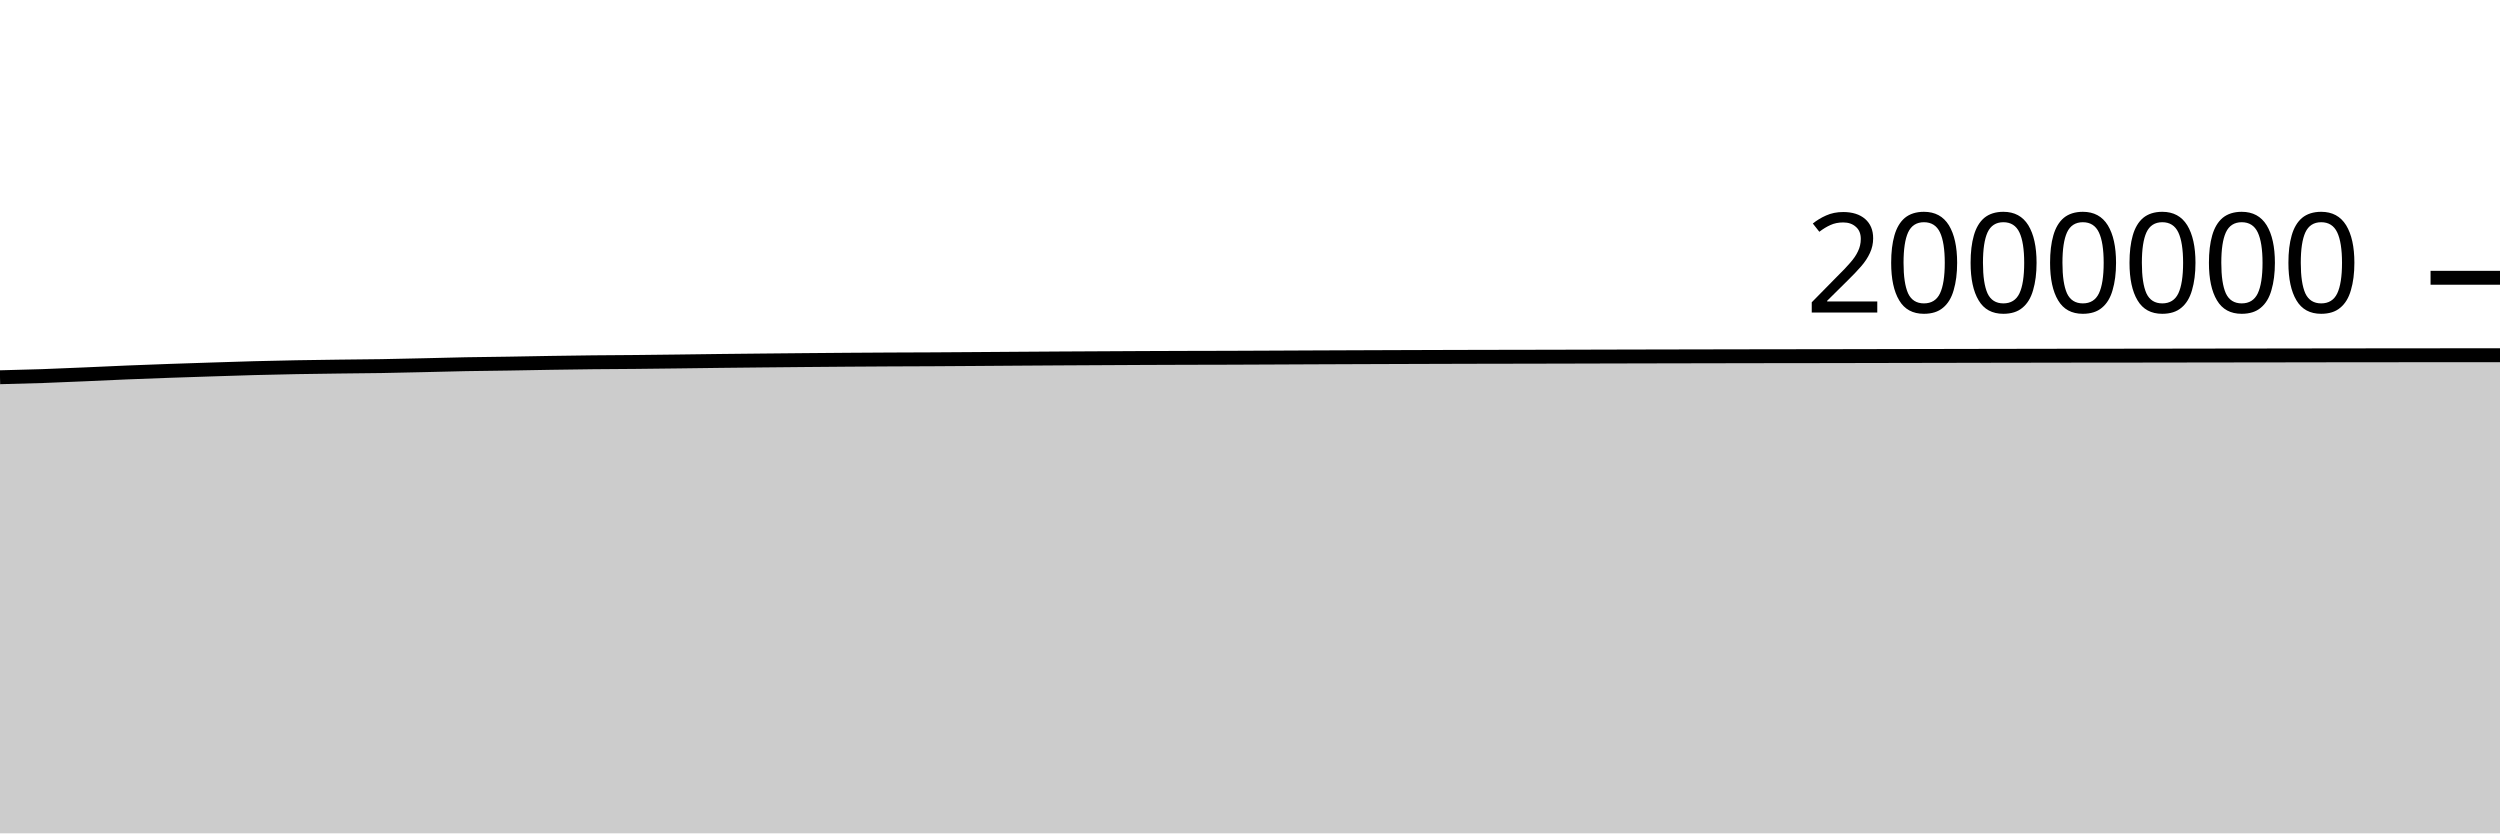
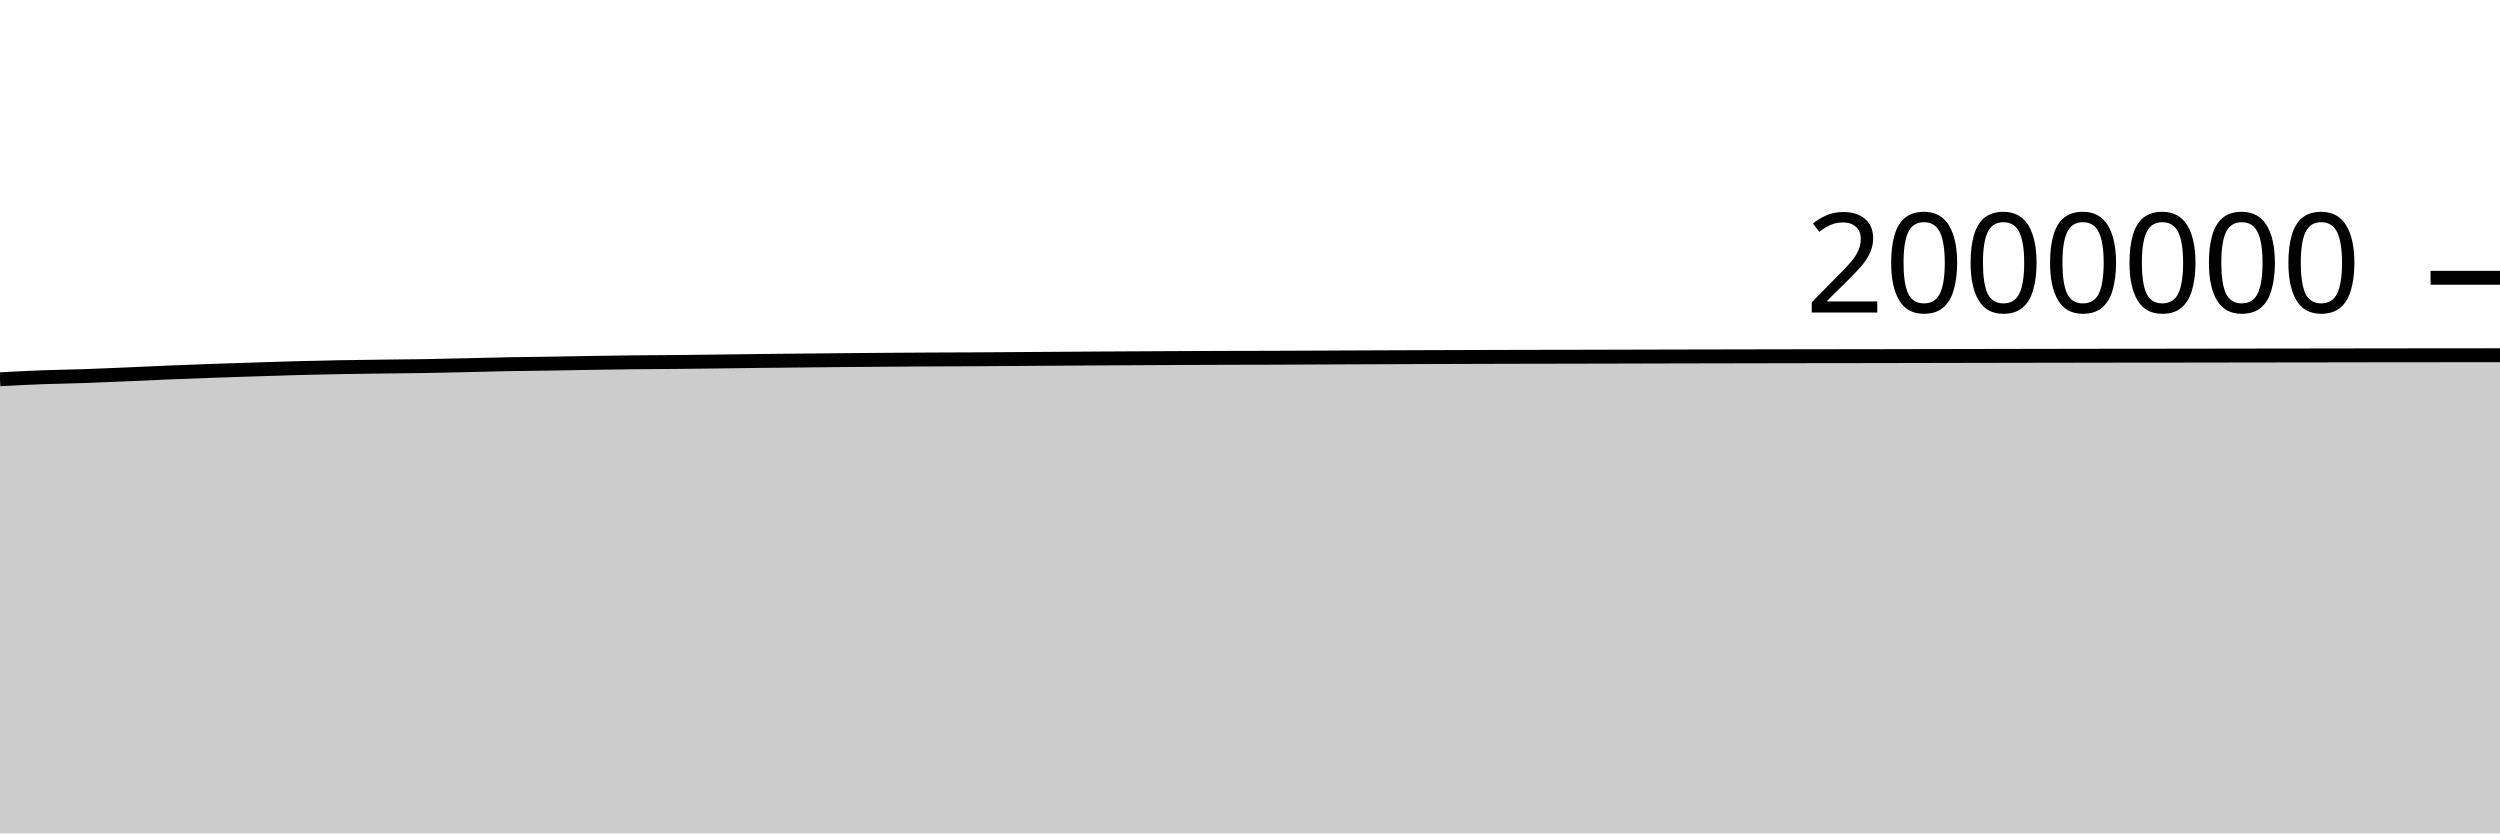
<svg xmlns="http://www.w3.org/2000/svg" viewBox="0 0 180 60">
  <g transform="translate(0,20)">
-     <path class="area" fill="rgba(0, 0, 0, 0.2)" d="M0,7.162C1.017,7.137,2.034,7.113,3.051,7.078C4.068,7.043,5.085,6.996,6.102,6.953C7.119,6.909,8.136,6.858,9.153,6.817C10.169,6.775,11.186,6.738,12.203,6.702C13.22,6.666,14.237,6.633,15.254,6.601C16.271,6.568,17.288,6.533,18.305,6.506C19.322,6.479,20.339,6.457,21.356,6.438C22.373,6.42,23.39,6.407,24.407,6.394C25.424,6.381,26.441,6.375,27.458,6.359C28.475,6.342,29.492,6.317,30.508,6.294C31.525,6.271,32.542,6.241,33.559,6.222C34.576,6.203,35.593,6.196,36.61,6.18C37.627,6.164,38.644,6.142,39.661,6.126C40.678,6.11,41.695,6.095,42.712,6.084C43.729,6.073,44.746,6.07,45.763,6.061C46.78,6.051,47.797,6.039,48.814,6.026C49.831,6.014,50.847,5.998,51.864,5.987C52.881,5.975,53.898,5.965,54.915,5.955C55.932,5.945,56.949,5.935,57.966,5.926C58.983,5.917,60,5.909,61.017,5.901C62.034,5.894,63.051,5.887,64.068,5.882C65.085,5.877,66.102,5.875,67.119,5.87C68.136,5.864,69.153,5.857,70.169,5.85C71.186,5.843,72.203,5.835,73.22,5.828C74.237,5.821,75.254,5.814,76.271,5.808C77.288,5.802,78.305,5.797,79.322,5.792C80.339,5.786,81.356,5.78,82.373,5.776C83.39,5.772,84.407,5.768,85.424,5.765C86.441,5.762,87.458,5.761,88.475,5.758C89.492,5.754,90.508,5.75,91.525,5.745C92.542,5.741,93.559,5.735,94.576,5.731C95.593,5.726,96.61,5.723,97.627,5.719C98.644,5.715,99.661,5.712,100.678,5.708C101.695,5.705,102.712,5.702,103.729,5.698C104.746,5.695,105.763,5.692,106.78,5.69C107.797,5.688,108.814,5.687,109.831,5.685C110.847,5.683,111.864,5.68,112.881,5.678C113.898,5.675,114.915,5.672,115.932,5.67C116.949,5.668,117.966,5.665,118.983,5.663C120,5.661,121.017,5.659,122.034,5.657C123.051,5.655,124.068,5.653,125.085,5.651C126.102,5.649,127.119,5.647,128.136,5.646C129.153,5.645,130.169,5.645,131.186,5.643C132.203,5.642,133.22,5.639,134.237,5.637C135.254,5.635,136.271,5.633,137.288,5.631C138.305,5.629,139.322,5.627,140.339,5.625C141.356,5.623,142.373,5.621,143.39,5.619C144.407,5.617,145.424,5.615,146.441,5.614C147.458,5.612,148.475,5.61,149.492,5.609C150.508,5.608,151.525,5.608,152.542,5.607C153.559,5.606,154.576,5.604,155.593,5.603C156.61,5.601,157.627,5.599,158.644,5.598C159.661,5.596,160.678,5.596,161.695,5.594C162.712,5.593,163.729,5.591,164.746,5.59C165.763,5.588,166.78,5.586,167.797,5.585C168.814,5.584,169.831,5.583,170.847,5.582C171.864,5.581,172.881,5.581,173.898,5.58C174.915,5.579,175.932,5.576,176.949,5.576C177.966,5.576,178.983,5.576,180,5.576L180,40C178.983,40,177.966,40,176.949,40C175.932,40,174.915,40,173.898,40C172.881,40,171.864,40,170.847,40C169.831,40,168.814,40,167.797,40C166.78,40,165.763,40,164.746,40C163.729,40,162.712,40,161.695,40C160.678,40,159.661,40,158.644,40C157.627,40,156.61,40,155.593,40C154.576,40,153.559,40,152.542,40C151.525,40,150.508,40,149.492,40C148.475,40,147.458,40,146.441,40C145.424,40,144.407,40,143.39,40C142.373,40,141.356,40,140.339,40C139.322,40,138.305,40,137.288,40C136.271,40,135.254,40,134.237,40C133.22,40,132.203,40,131.186,40C130.169,40,129.153,40,128.136,40C127.119,40,126.102,40,125.085,40C124.068,40,123.051,40,122.034,40C121.017,40,120,40,118.983,40C117.966,40,116.949,40,115.932,40C114.915,40,113.898,40,112.881,40C111.864,40,110.847,40,109.831,40C108.814,40,107.797,40,106.78,40C105.763,40,104.746,40,103.729,40C102.712,40,101.695,40,100.678,40C99.661,40,98.644,40,97.627,40C96.61,40,95.593,40,94.576,40C93.559,40,92.542,40,91.525,40C90.508,40,89.492,40,88.475,40C87.458,40,86.441,40,85.424,40C84.407,40,83.39,40,82.373,40C81.356,40,80.339,40,79.322,40C78.305,40,77.288,40,76.271,40C75.254,40,74.237,40,73.22,40C72.203,40,71.186,40,70.169,40C69.153,40,68.136,40,67.119,40C66.102,40,65.085,40,64.068,40C63.051,40,62.034,40,61.017,40C60,40,58.983,40,57.966,40C56.949,40,55.932,40,54.915,40C53.898,40,52.881,40,51.864,40C50.847,40,49.831,40,48.814,40C47.797,40,46.78,40,45.763,40C44.746,40,43.729,40,42.712,40C41.695,40,40.678,40,39.661,40C38.644,40,37.627,40,36.61,40C35.593,40,34.576,40,33.559,40C32.542,40,31.525,40,30.508,40C29.492,40,28.475,40,27.458,40C26.441,40,25.424,40,24.407,40C23.39,40,22.373,40,21.356,40C20.339,40,19.322,40,18.305,40C17.288,40,16.271,40,15.254,40C14.237,40,13.22,40,12.203,40C11.186,40,10.169,40,9.153,40C8.136,40,7.119,40,6.102,40C5.085,40,4.068,40,3.051,40C2.034,40,1.017,40,0,40Z" />
-     <path class="line" stroke="black" fill="none" d="M0,7.162C1.017,7.137,2.034,7.113,3.051,7.078C4.068,7.043,5.085,6.996,6.102,6.953C7.119,6.909,8.136,6.858,9.153,6.817C10.169,6.775,11.186,6.738,12.203,6.702C13.22,6.666,14.237,6.633,15.254,6.601C16.271,6.568,17.288,6.533,18.305,6.506C19.322,6.479,20.339,6.457,21.356,6.438C22.373,6.42,23.39,6.407,24.407,6.394C25.424,6.381,26.441,6.375,27.458,6.359C28.475,6.342,29.492,6.317,30.508,6.294C31.525,6.271,32.542,6.241,33.559,6.222C34.576,6.203,35.593,6.196,36.61,6.18C37.627,6.164,38.644,6.142,39.661,6.126C40.678,6.11,41.695,6.095,42.712,6.084C43.729,6.073,44.746,6.07,45.763,6.061C46.78,6.051,47.797,6.039,48.814,6.026C49.831,6.014,50.847,5.998,51.864,5.987C52.881,5.975,53.898,5.965,54.915,5.955C55.932,5.945,56.949,5.935,57.966,5.926C58.983,5.917,60,5.909,61.017,5.901C62.034,5.894,63.051,5.887,64.068,5.882C65.085,5.877,66.102,5.875,67.119,5.87C68.136,5.864,69.153,5.857,70.169,5.85C71.186,5.843,72.203,5.835,73.22,5.828C74.237,5.821,75.254,5.814,76.271,5.808C77.288,5.802,78.305,5.797,79.322,5.792C80.339,5.786,81.356,5.78,82.373,5.776C83.39,5.772,84.407,5.768,85.424,5.765C86.441,5.762,87.458,5.761,88.475,5.758C89.492,5.754,90.508,5.75,91.525,5.745C92.542,5.741,93.559,5.735,94.576,5.731C95.593,5.726,96.61,5.723,97.627,5.719C98.644,5.715,99.661,5.712,100.678,5.708C101.695,5.705,102.712,5.702,103.729,5.698C104.746,5.695,105.763,5.692,106.78,5.69C107.797,5.688,108.814,5.687,109.831,5.685C110.847,5.683,111.864,5.68,112.881,5.678C113.898,5.675,114.915,5.672,115.932,5.67C116.949,5.668,117.966,5.665,118.983,5.663C120,5.661,121.017,5.659,122.034,5.657C123.051,5.655,124.068,5.653,125.085,5.651C126.102,5.649,127.119,5.647,128.136,5.646C129.153,5.645,130.169,5.645,131.186,5.643C132.203,5.642,133.22,5.639,134.237,5.637C135.254,5.635,136.271,5.633,137.288,5.631C138.305,5.629,139.322,5.627,140.339,5.625C141.356,5.623,142.373,5.621,143.39,5.619C144.407,5.617,145.424,5.615,146.441,5.614C147.458,5.612,148.475,5.61,149.492,5.609C150.508,5.608,151.525,5.608,152.542,5.607C153.559,5.606,154.576,5.604,155.593,5.603C156.61,5.601,157.627,5.599,158.644,5.598C159.661,5.596,160.678,5.596,161.695,5.594C162.712,5.593,163.729,5.591,164.746,5.59C165.763,5.588,166.78,5.586,167.797,5.585C168.814,5.584,169.831,5.583,170.847,5.582C171.864,5.581,172.881,5.581,173.898,5.58C174.915,5.579,175.932,5.576,176.949,5.576C177.966,5.576,178.983,5.576,180,5.576" />
+     <path class="area" fill="rgba(0, 0, 0, 0.2)" d="M0,7.306C1.017,7.253,2.034,7.2,3.051,7.162C4.068,7.124,5.085,7.113,6.102,7.078C7.119,7.043,8.136,6.996,9.153,6.953C10.169,6.909,11.186,6.858,12.203,6.817C13.22,6.775,14.237,6.738,15.254,6.702C16.271,6.666,17.288,6.633,18.305,6.601C19.322,6.568,20.339,6.533,21.356,6.506C22.373,6.479,23.39,6.457,24.407,6.438C25.424,6.42,26.441,6.407,27.458,6.394C28.475,6.381,29.492,6.375,30.508,6.359C31.525,6.342,32.542,6.317,33.559,6.294C34.576,6.271,35.593,6.241,36.61,6.222C37.627,6.203,38.644,6.196,39.661,6.18C40.678,6.164,41.695,6.142,42.712,6.126C43.729,6.11,44.746,6.095,45.763,6.084C46.78,6.073,47.797,6.07,48.814,6.061C49.831,6.051,50.847,6.039,51.864,6.026C52.881,6.014,53.898,5.998,54.915,5.987C55.932,5.975,56.949,5.965,57.966,5.955C58.983,5.945,60,5.935,61.017,5.926C62.034,5.917,63.051,5.909,64.068,5.901C65.085,5.894,66.102,5.887,67.119,5.882C68.136,5.877,69.153,5.875,70.169,5.87C71.186,5.864,72.203,5.857,73.22,5.85C74.237,5.843,75.254,5.835,76.271,5.828C77.288,5.821,78.305,5.814,79.322,5.808C80.339,5.802,81.356,5.797,82.373,5.792C83.39,5.786,84.407,5.78,85.424,5.776C86.441,5.772,87.458,5.768,88.475,5.765C89.492,5.762,90.508,5.761,91.525,5.758C92.542,5.754,93.559,5.75,94.576,5.745C95.593,5.741,96.61,5.735,97.627,5.731C98.644,5.726,99.661,5.723,100.678,5.719C101.695,5.715,102.712,5.712,103.729,5.708C104.746,5.705,105.763,5.702,106.78,5.698C107.797,5.695,108.814,5.692,109.831,5.69C110.847,5.688,111.864,5.687,112.881,5.685C113.898,5.683,114.915,5.68,115.932,5.678C116.949,5.675,117.966,5.672,118.983,5.67C120,5.668,121.017,5.665,122.034,5.663C123.051,5.661,124.068,5.659,125.085,5.657C126.102,5.655,127.119,5.653,128.136,5.651C129.153,5.649,130.169,5.647,131.186,5.646C132.203,5.645,133.22,5.645,134.237,5.643C135.254,5.642,136.271,5.639,137.288,5.637C138.305,5.635,139.322,5.633,140.339,5.631C141.356,5.629,142.373,5.627,143.39,5.625C144.407,5.623,145.424,5.621,146.441,5.619C147.458,5.617,148.475,5.615,149.492,5.614C150.508,5.612,151.525,5.61,152.542,5.609C153.559,5.608,154.576,5.608,155.593,5.607C156.61,5.606,157.627,5.604,158.644,5.603C159.661,5.601,160.678,5.599,161.695,5.598C162.712,5.596,163.729,5.596,164.746,5.594C165.763,5.593,166.78,5.591,167.797,5.59C168.814,5.588,169.831,5.586,170.847,5.585C171.864,5.584,172.881,5.583,173.898,5.582C174.915,5.581,175.932,5.581,176.949,5.58C177.966,5.579,178.983,5.577,180,5.576L180,40C178.983,40,177.966,40,176.949,40C175.932,40,174.915,40,173.898,40C172.881,40,171.864,40,170.847,40C169.831,40,168.814,40,167.797,40C166.78,40,165.763,40,164.746,40C163.729,40,162.712,40,161.695,40C160.678,40,159.661,40,158.644,40C157.627,40,156.61,40,155.593,40C154.576,40,153.559,40,152.542,40C151.525,40,150.508,40,149.492,40C148.475,40,147.458,40,146.441,40C145.424,40,144.407,40,143.39,40C142.373,40,141.356,40,140.339,40C139.322,40,138.305,40,137.288,40C136.271,40,135.254,40,134.237,40C133.22,40,132.203,40,131.186,40C130.169,40,129.153,40,128.136,40C127.119,40,126.102,40,125.085,40C124.068,40,123.051,40,122.034,40C121.017,40,120,40,118.983,40C117.966,40,116.949,40,115.932,40C114.915,40,113.898,40,112.881,40C111.864,40,110.847,40,109.831,40C108.814,40,107.797,40,106.78,40C105.763,40,104.746,40,103.729,40C102.712,40,101.695,40,100.678,40C99.661,40,98.644,40,97.627,40C96.61,40,95.593,40,94.576,40C93.559,40,92.542,40,91.525,40C90.508,40,89.492,40,88.475,40C87.458,40,86.441,40,85.424,40C84.407,40,83.39,40,82.373,40C81.356,40,80.339,40,79.322,40C78.305,40,77.288,40,76.271,40C75.254,40,74.237,40,73.22,40C72.203,40,71.186,40,70.169,40C69.153,40,68.136,40,67.119,40C66.102,40,65.085,40,64.068,40C63.051,40,62.034,40,61.017,40C60,40,58.983,40,57.966,40C56.949,40,55.932,40,54.915,40C53.898,40,52.881,40,51.864,40C50.847,40,49.831,40,48.814,40C47.797,40,46.78,40,45.763,40C44.746,40,43.729,40,42.712,40C41.695,40,40.678,40,39.661,40C38.644,40,37.627,40,36.61,40C35.593,40,34.576,40,33.559,40C32.542,40,31.525,40,30.508,40C29.492,40,28.475,40,27.458,40C26.441,40,25.424,40,24.407,40C23.39,40,22.373,40,21.356,40C20.339,40,19.322,40,18.305,40C17.288,40,16.271,40,15.254,40C14.237,40,13.22,40,12.203,40C11.186,40,10.169,40,9.153,40C8.136,40,7.119,40,6.102,40C5.085,40,4.068,40,3.051,40C2.034,40,1.017,40,0,40Z" />
+     <path class="line" stroke="black" fill="none" d="M0,7.306C1.017,7.253,2.034,7.2,3.051,7.162C4.068,7.124,5.085,7.113,6.102,7.078C7.119,7.043,8.136,6.996,9.153,6.953C10.169,6.909,11.186,6.858,12.203,6.817C13.22,6.775,14.237,6.738,15.254,6.702C16.271,6.666,17.288,6.633,18.305,6.601C19.322,6.568,20.339,6.533,21.356,6.506C22.373,6.479,23.39,6.457,24.407,6.438C25.424,6.42,26.441,6.407,27.458,6.394C28.475,6.381,29.492,6.375,30.508,6.359C31.525,6.342,32.542,6.317,33.559,6.294C34.576,6.271,35.593,6.241,36.61,6.222C37.627,6.203,38.644,6.196,39.661,6.18C40.678,6.164,41.695,6.142,42.712,6.126C43.729,6.11,44.746,6.095,45.763,6.084C46.78,6.073,47.797,6.07,48.814,6.061C49.831,6.051,50.847,6.039,51.864,6.026C52.881,6.014,53.898,5.998,54.915,5.987C55.932,5.975,56.949,5.965,57.966,5.955C58.983,5.945,60,5.935,61.017,5.926C62.034,5.917,63.051,5.909,64.068,5.901C65.085,5.894,66.102,5.887,67.119,5.882C68.136,5.877,69.153,5.875,70.169,5.87C71.186,5.864,72.203,5.857,73.22,5.85C74.237,5.843,75.254,5.835,76.271,5.828C77.288,5.821,78.305,5.814,79.322,5.808C80.339,5.802,81.356,5.797,82.373,5.792C83.39,5.786,84.407,5.78,85.424,5.776C86.441,5.772,87.458,5.768,88.475,5.765C89.492,5.762,90.508,5.761,91.525,5.758C92.542,5.754,93.559,5.75,94.576,5.745C95.593,5.741,96.61,5.735,97.627,5.731C98.644,5.726,99.661,5.723,100.678,5.719C101.695,5.715,102.712,5.712,103.729,5.708C104.746,5.705,105.763,5.702,106.78,5.698C107.797,5.695,108.814,5.692,109.831,5.69C110.847,5.688,111.864,5.687,112.881,5.685C113.898,5.683,114.915,5.68,115.932,5.678C116.949,5.675,117.966,5.672,118.983,5.67C120,5.668,121.017,5.665,122.034,5.663C123.051,5.661,124.068,5.659,125.085,5.657C126.102,5.655,127.119,5.653,128.136,5.651C129.153,5.649,130.169,5.647,131.186,5.646C132.203,5.645,133.22,5.645,134.237,5.643C135.254,5.642,136.271,5.639,137.288,5.637C138.305,5.635,139.322,5.633,140.339,5.631C141.356,5.629,142.373,5.627,143.39,5.625C144.407,5.623,145.424,5.621,146.441,5.619C147.458,5.617,148.475,5.615,149.492,5.614C150.508,5.612,151.525,5.61,152.542,5.609C153.559,5.608,154.576,5.608,155.593,5.607C156.61,5.606,157.627,5.604,158.644,5.603C159.661,5.601,160.678,5.599,161.695,5.598C162.712,5.596,163.729,5.596,164.746,5.594C165.763,5.593,166.78,5.591,167.797,5.59C168.814,5.588,169.831,5.586,170.847,5.585C171.864,5.584,172.881,5.583,173.898,5.582C174.915,5.581,175.932,5.581,176.949,5.58C177.966,5.579,178.983,5.577,180,5.576" />
    <path class="axis-ceiling" stroke-width="1" stroke="black" fill="none" d="M175,0L180,0" />
    <text class="axis-ceiling-label" font-family="sans-serif" text-anchor="end" font-size="10px" x="170" y="2.5">2000000</text>
  </g>
</svg>
